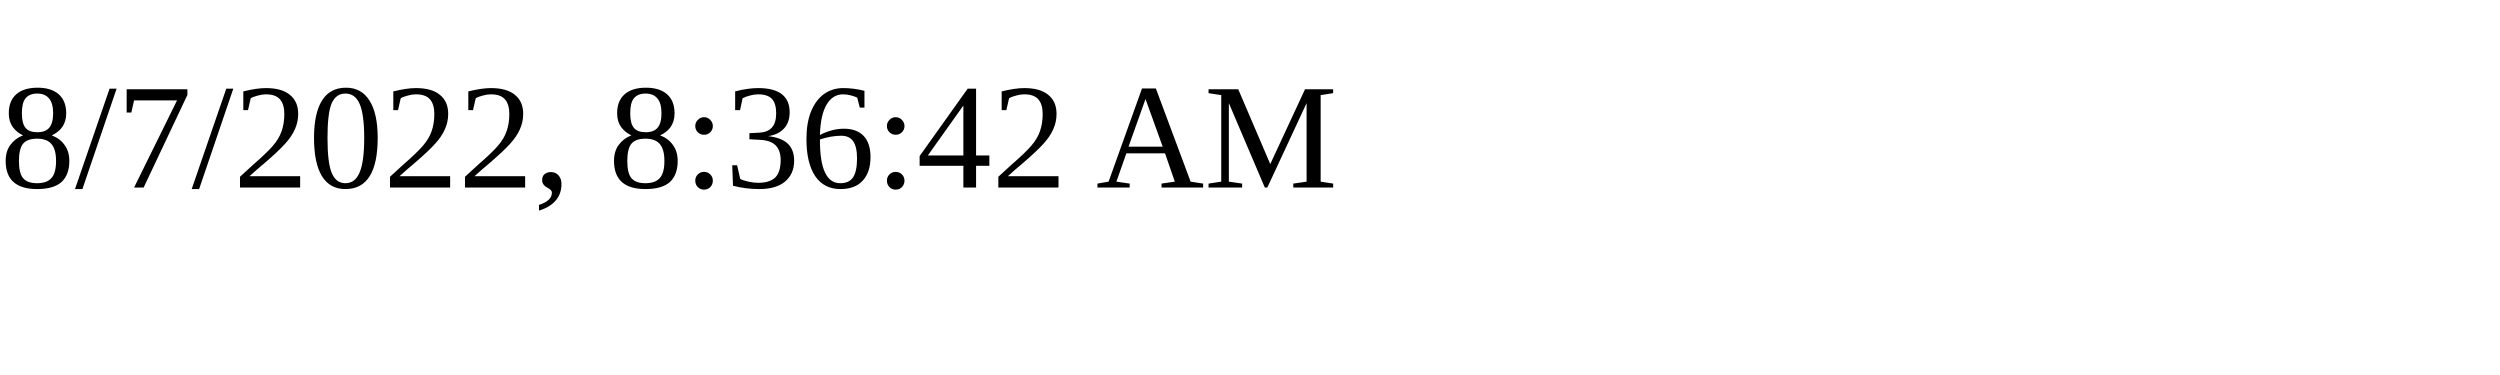
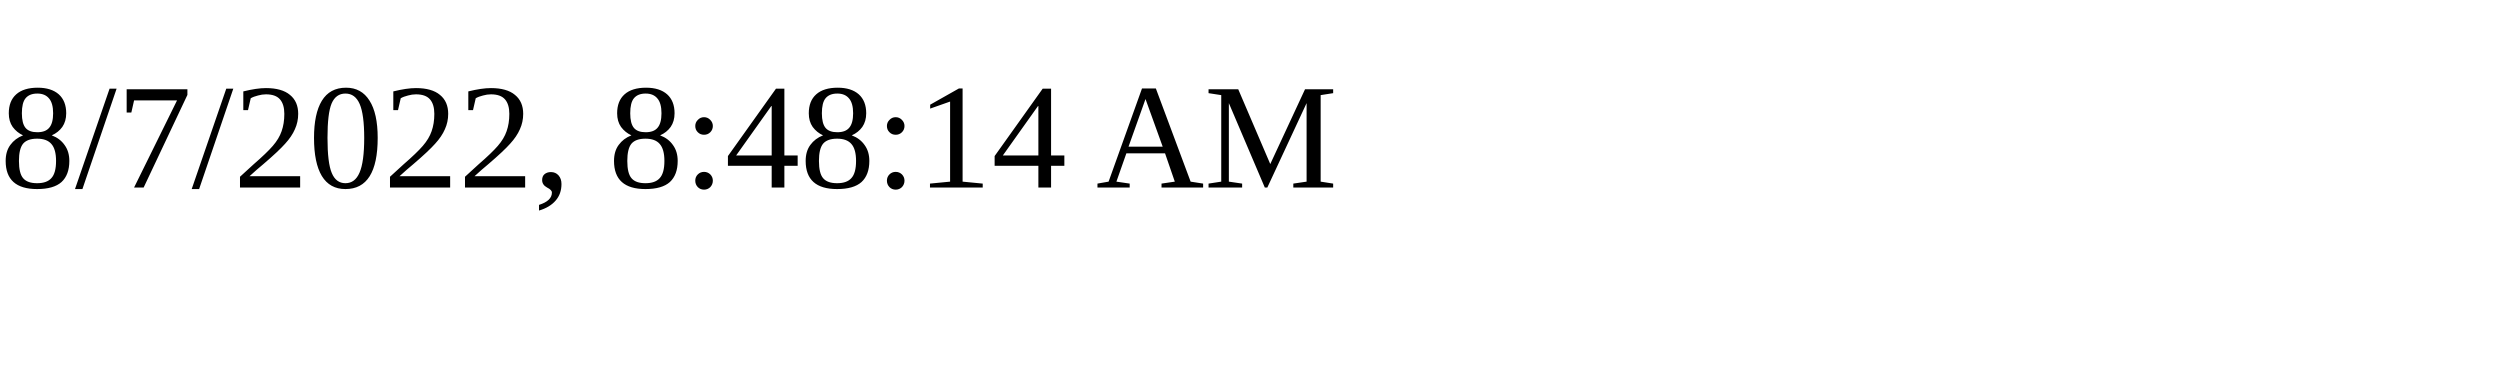
<svg xmlns="http://www.w3.org/2000/svg" height="30" width="200">
-   <text x="0" y="15">8/7/2022, 8:36:42 AM</text>
+   <text x="0" y="15">8/7/2022, 8:48:14 AM</text>
</svg>
